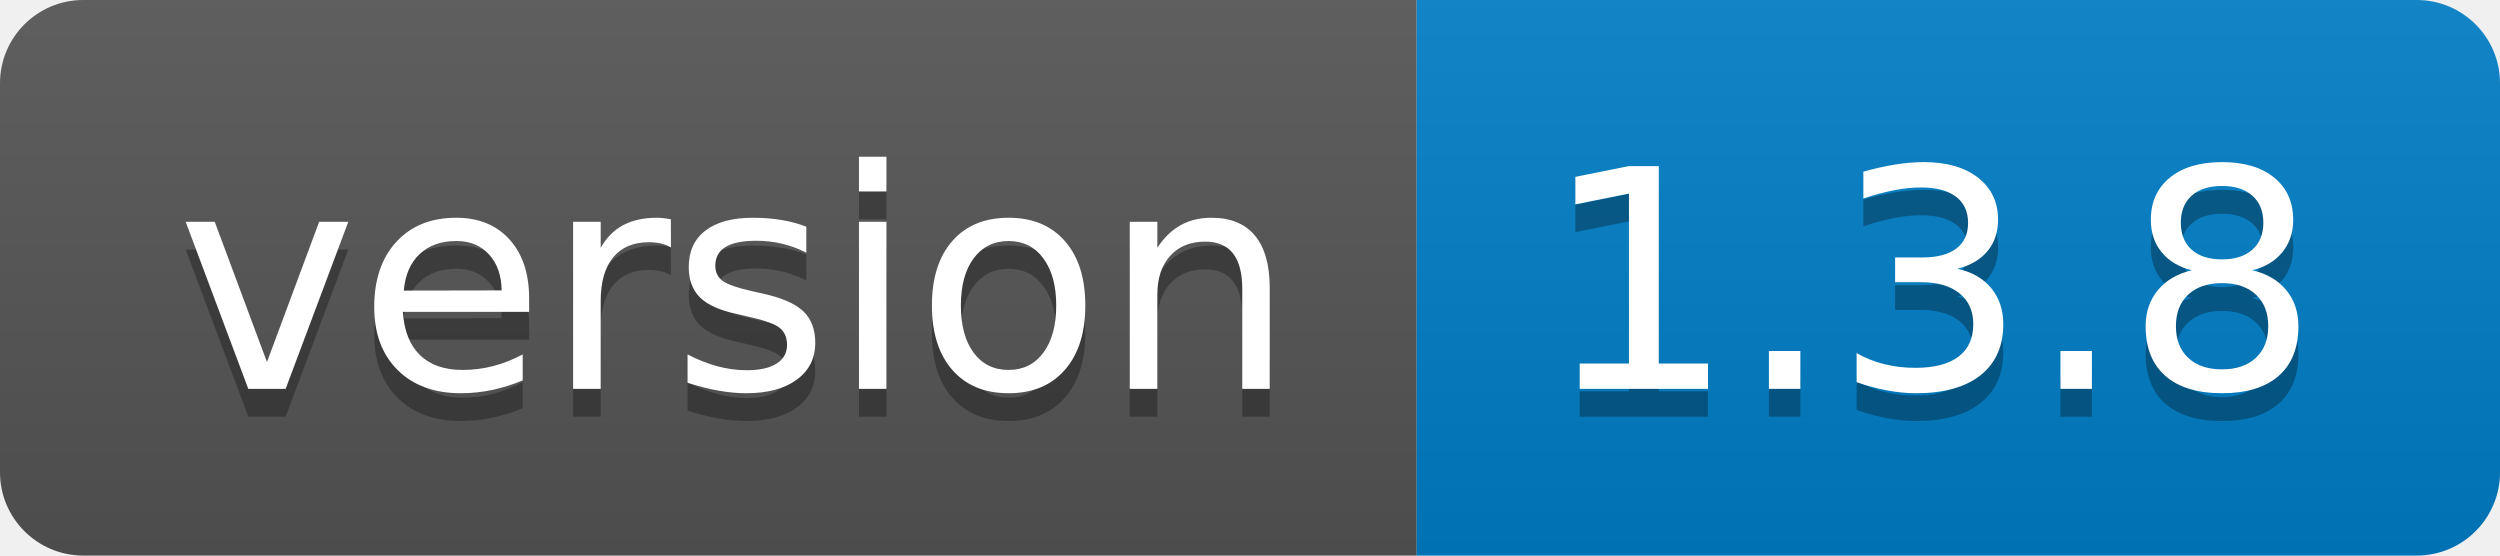
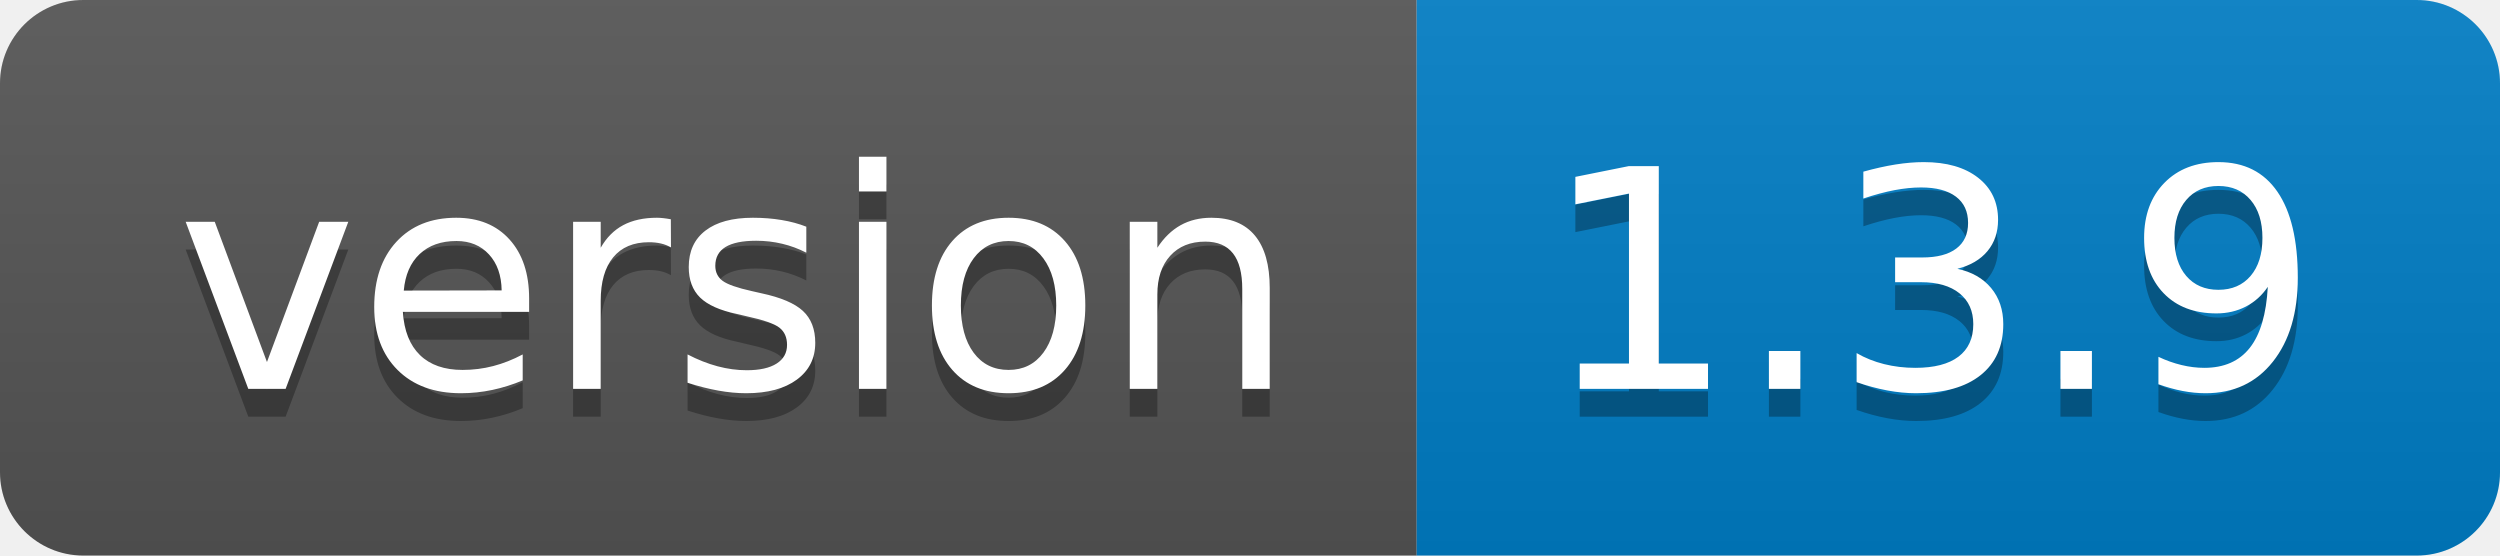
- <svg xmlns="http://www.w3.org/2000/svg" width="90" height="20" role="img" aria-label="version: 1.3.8">
+ <svg xmlns="http://www.w3.org/2000/svg" width="90" height="20" role="img" aria-label="version: 1.3.9">
  <linearGradient id="s" x2="0" y2="100%">
    <stop offset="0" stop-color="#bbb" stop-opacity=".1" />
    <stop offset="1" stop-opacity=".1" />
  </linearGradient>
  <clipPath id="r">
    <rect width="90" height="20" rx="3" fill="#fff" />
  </clipPath>
  <g clip-path="url(#r)">
    <rect width="51" height="20" fill="#555" />
    <rect x="51" width="39" height="20" fill="#007ec6" />
    <rect width="90" height="20" fill="url(#s)" />
  </g>
  <g fill="#fff" text-anchor="middle" font-family="Verdana,Geneva,DejaVu Sans,sans-serif" text-rendering="geometricPrecision" font-size="110">
    <text aria-hidden="true" x="265" y="150" fill="#010101" fill-opacity=".3" transform="scale(.1)" textLength="410">version</text>
    <text x="265" y="140" transform="scale(.1)" fill="#fff" textLength="410">version</text>
-     <text aria-hidden="true" x="695" y="150" fill="#010101" fill-opacity=".3" transform="scale(.1)" textLength="290">1.3.8</text>
-     <text x="695" y="140" transform="scale(.1)" fill="#fff" textLength="290">1.3.8</text>
+     <text aria-hidden="true" x="695" y="150" fill="#010101" fill-opacity=".3" transform="scale(.1)" textLength="290">1.3.9</text>
+     <text x="695" y="140" transform="scale(.1)" fill="#fff" textLength="290">1.3.9</text>
  </g>
</svg>
